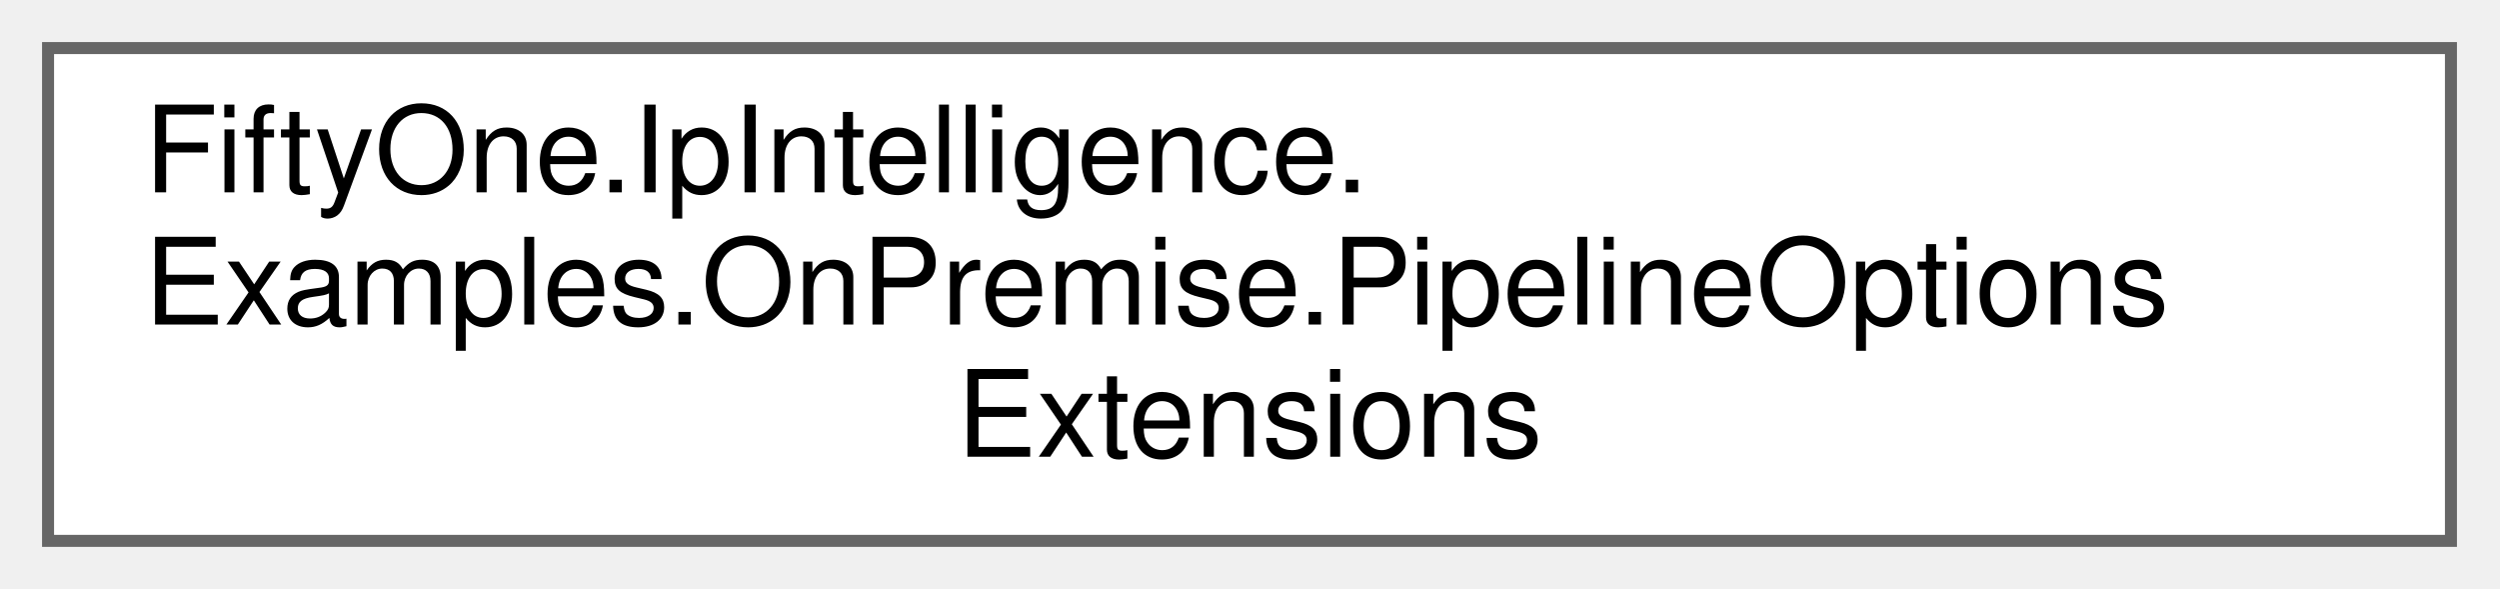
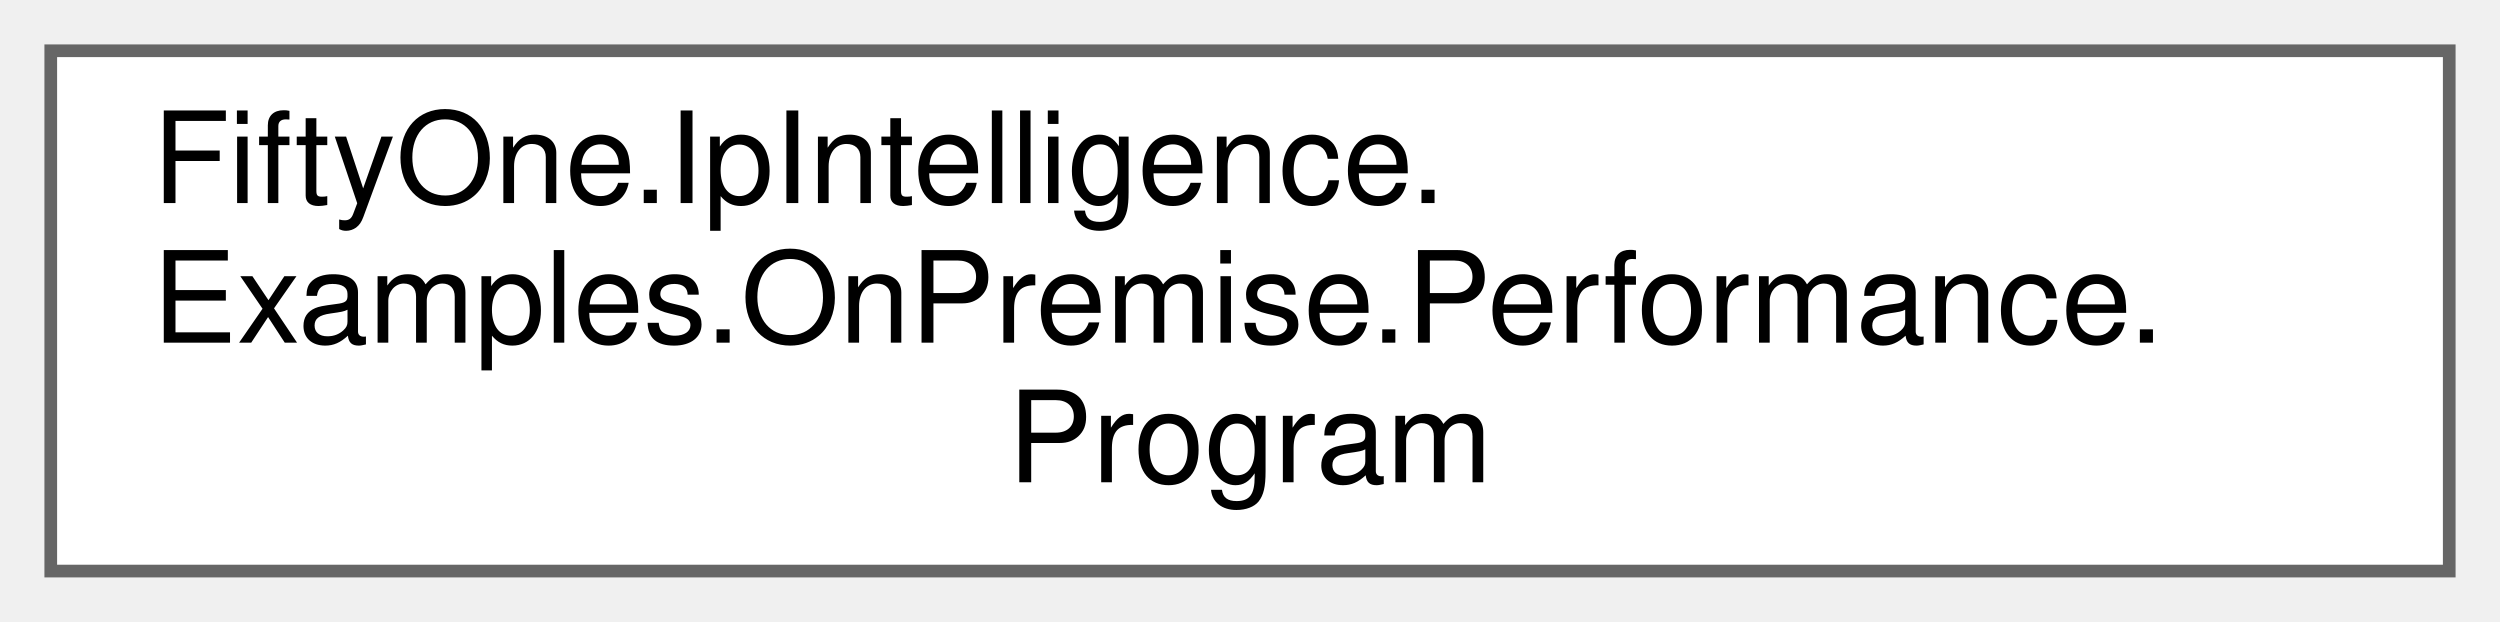
- <svg xmlns="http://www.w3.org/2000/svg" xmlns:xlink="http://www.w3.org/1999/xlink" width="208pt" height="49pt" viewBox="0.00 0.00 208.00 49.00">
+ <svg xmlns="http://www.w3.org/2000/svg" xmlns:xlink="http://www.w3.org/1999/xlink" width="197pt" height="49pt" viewBox="0.00 0.00 197.00 49.00">
  <g id="graph0" class="graph" transform="scale(1 1) rotate(0) translate(4 45)">
    <g id="Node000000" class="node">
      <g id="a_Node000000">
-         <a xlink:href="class_fifty_one_1_1_ip_intelligence_1_1_examples_1_1_on_premise_1_1_pipeline_options_extensions.html" target="_top" xlink:title=" ">
-           <polygon fill="white" stroke="#666666" points="200,-41 0,-41 0,0 200,0 200,-41" />
+         <a xlink:href="class_fifty_one_1_1_ip_intelligence_1_1_examples_1_1_on_premise_1_1_performance_1_1_program.html" target="_top" xlink:title=" ">
+           <polygon fill="white" stroke="#666666" points="189,-41 0,-41 0,0 189,0 189,-41" />
          <text text-anchor="start" x="8" y="-29" font-family="Helvetica,sans-Serif" font-size="10.00">FiftyOne.IpIntelligence.</text>
-           <text text-anchor="start" x="8" y="-18" font-family="Helvetica,sans-Serif" font-size="10.00">Examples.OnPremise.PipelineOptions</text>
-           <text text-anchor="middle" x="100" y="-7" font-family="Helvetica,sans-Serif" font-size="10.00">Extensions</text>
+           <text text-anchor="start" x="8" y="-18" font-family="Helvetica,sans-Serif" font-size="10.00">Examples.OnPremise.Performance.</text>
+           <text text-anchor="middle" x="94.5" y="-7" font-family="Helvetica,sans-Serif" font-size="10.00">Program</text>
        </a>
      </g>
    </g>
  </g>
</svg>
